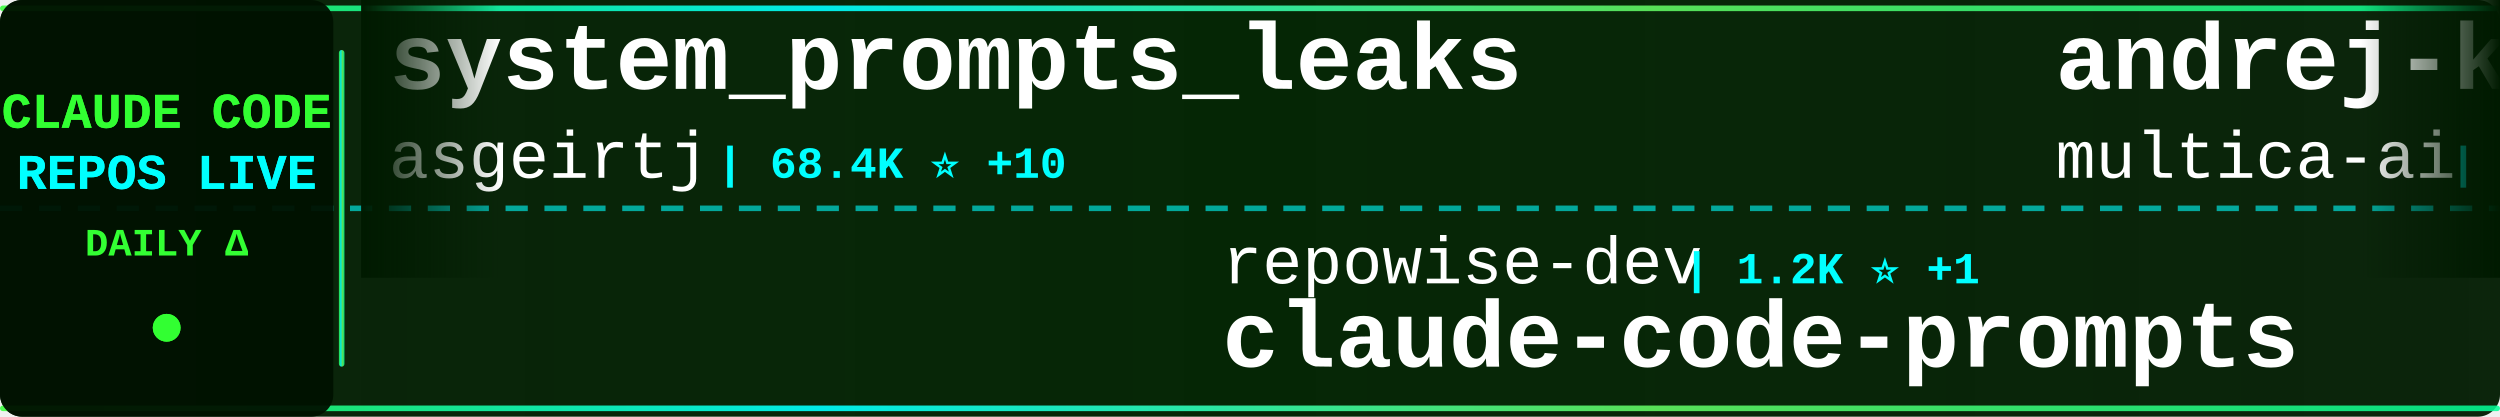
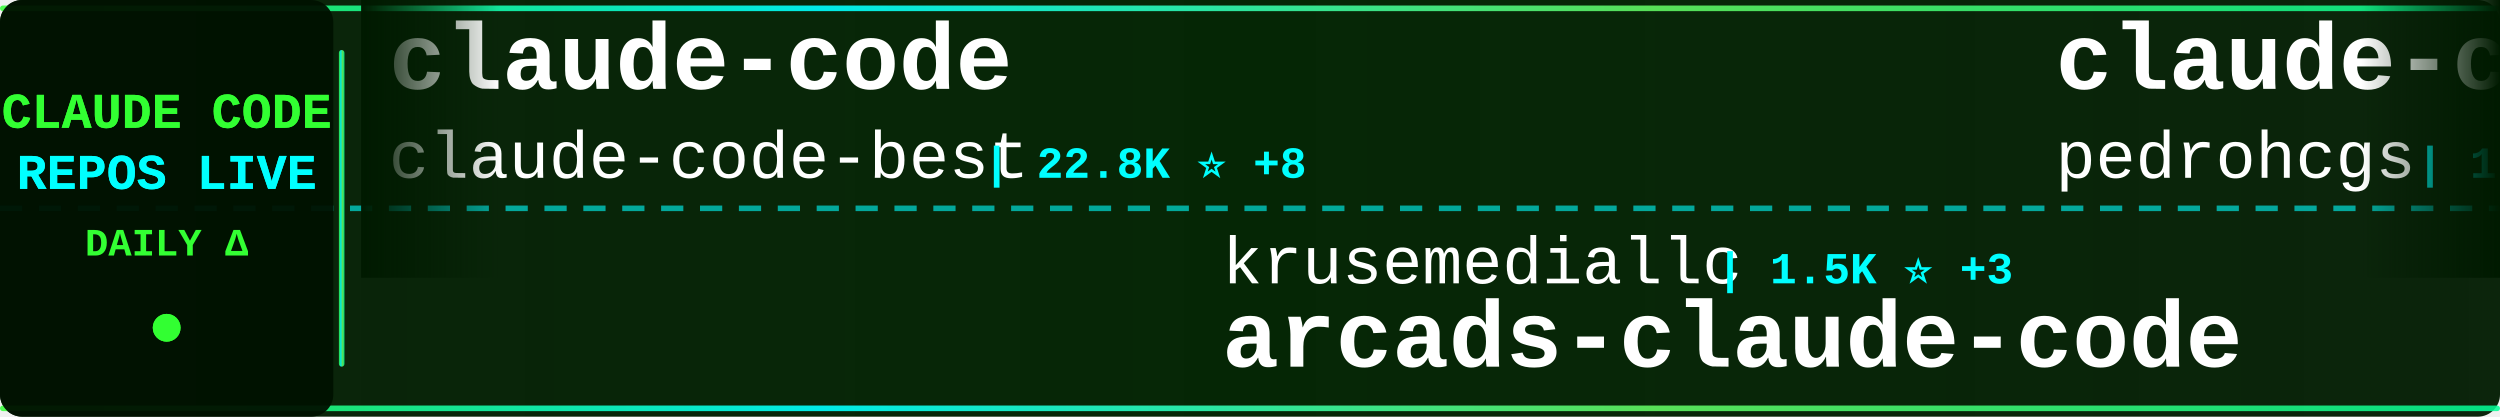
<svg xmlns="http://www.w3.org/2000/svg" width="900" height="150">
  <defs>
    <linearGradient id="tickerBg" x1="0%" y1="0%" x2="100%" y2="0%">
      <stop offset="0%" style="stop-color:#001a00;stop-opacity:0.95" />
      <stop offset="50%" style="stop-color:#002200;stop-opacity:0.98" />
      <stop offset="100%" style="stop-color:#001a00;stop-opacity:0.95" />
    </linearGradient>
    <linearGradient id="borderGrad" x1="0%" y1="0%" x2="100%" y2="0%">
      <stop offset="0%" style="stop-color:#33ff33;stop-opacity:0.85">
        <animate attributeName="stop-opacity" values="0.85;1;0.85" dur="2s" repeatCount="indefinite" />
      </stop>
      <stop offset="33%" style="stop-color:#00ffff;stop-opacity:0.9">
        <animate attributeName="stop-opacity" values="0.9;1;0.9" dur="2.2s" repeatCount="indefinite" />
      </stop>
      <stop offset="66%" style="stop-color:#66ff66;stop-opacity:0.85">
        <animate attributeName="stop-opacity" values="0.85;1;0.85" dur="1.8s" repeatCount="indefinite" />
      </stop>
      <stop offset="100%" style="stop-color:#00ff99;stop-opacity:0.85">
        <animate attributeName="stop-opacity" values="0.85;1;0.85" dur="2s" repeatCount="indefinite" />
      </stop>
    </linearGradient>
    <filter id="textGlow">
      <feGaussianBlur stdDeviation="0.1" result="coloredBlur" />
      <feMerge>
        <feMergeNode in="coloredBlur" />
        <feMergeNode in="SourceGraphic" />
      </feMerge>
    </filter>
    <filter id="metricGlow">
      <feGaussianBlur stdDeviation="0.2" result="coloredBlur" />
      <feMerge>
        <feMergeNode in="coloredBlur" />
        <feMergeNode in="SourceGraphic" />
      </feMerge>
    </filter>
    <linearGradient id="leftFade" x1="0%" y1="0%" x2="100%" y2="0%">
      <stop offset="0%" style="stop-color:#001a00;stop-opacity:1" />
      <stop offset="100%" style="stop-color:#001a00;stop-opacity:0" />
    </linearGradient>
    <linearGradient id="rightFade" x1="0%" y1="0%" x2="100%" y2="0%">
      <stop offset="0%" style="stop-color:#001a00;stop-opacity:0" />
      <stop offset="100%" style="stop-color:#001a00;stop-opacity:1" />
    </linearGradient>
  </defs>
  <rect width="900" height="150" fill="url(#tickerBg)" rx="8" />
  <rect x="0" y="2" width="900" height="2" fill="url(#borderGrad)" rx="1" />
  <rect x="0" y="146" width="900" height="2" fill="url(#borderGrad)" rx="1" />
  <line x1="0" y1="75" x2="900" y2="75" stroke="#00ffff" stroke-width="2" stroke-dasharray="8 6" opacity="0.6" />
  <rect x="0" y="0" width="120" height="150" fill="#001100" opacity="0.95" rx="8" />
  <text x="60" y="46" font-family="'Courier New', monospace" font-size="18" font-weight="bold" fill="#33ff33" text-anchor="middle" filter="url(#textGlow)">
    CLAUDE CODE
  </text>
  <text x="60" y="68" font-family="'Courier New', monospace" font-size="18" font-weight="bold" fill="#00ffff" text-anchor="middle" filter="url(#textGlow)">
    REPOS LIVE
  </text>
  <text x="60" y="92" font-family="'Courier New', monospace" font-size="14" font-weight="bold" fill="#33ff33" text-anchor="middle">
    DAILY Δ
  </text>
  <circle cx="60" cy="118" r="5" fill="#33ff33" filter="url(#metricGlow)">
    <animate attributeName="r" values="4;6;4" dur="1.5s" repeatCount="indefinite" />
    <animate attributeName="opacity" values="0.6;1;0.6" dur="1.5s" repeatCount="indefinite" />
  </circle>
  <rect x="122" y="18" width="2" height="114" fill="url(#borderGrad)" rx="1" />
  <clipPath id="tickerClip">
    <rect x="130" y="0" width="770" height="150" />
  </clipPath>
  <g clip-path="url(#tickerClip)">
    <g id="tickerItems">
      <animateTransform attributeName="transform" attributeType="XML" type="translate" from="0 0" to="-3000 0" dur="54s" repeatCount="indefinite" />
      <g transform="translate(0, 0)">
-         <text x="140" y="32" font-family="'Courier New', monospace" font-size="34" font-weight="bold" fill="#ffffff">system_prompts_leaks</text>
-         <text x="140" y="64" font-family="'Courier New', monospace" font-size="24" font-weight="normal" fill="#ffffff" opacity="1.0">asgeirtj</text>
-         <text x="258" y="64" font-family="'Courier New', monospace" font-size="16" font-weight="bold" fill="#00ffff"> | 68.4K ⭐ +10</text>
+         <text x="140" y="32" font-family="'Courier New', monospace" font-size="34" font-weight="bold" fill="#ffffff">claude-code</text>
+         <text x="140" y="64" font-family="'Courier New', monospace" font-size="24" font-weight="normal" fill="#ffffff" opacity="1.0">claude-code-best</text>
+         <text x="354" y="64" font-family="'Courier New', monospace" font-size="16" font-weight="bold" fill="#00ffff"> | 22.8K ⭐ +8</text>
      </g>
      <g transform="translate(300, 0)">
-         <text x="140" y="102" font-family="'Courier New', monospace" font-size="24" font-weight="normal" fill="#ffffff" opacity="1.0">repowise-dev</text>
-         <text x="306" y="102" font-family="'Courier New', monospace" font-size="16" font-weight="bold" fill="#00ffff"> | 1.2K ⭐ +1</text>
-         <text x="140" y="132" font-family="'Courier New', monospace" font-size="34" font-weight="bold" fill="#ffffff">claude-code-prompts</text>
+         <text x="140" y="102" font-family="'Courier New', monospace" font-size="24" font-weight="normal" fill="#ffffff" opacity="1.0">krusemediallc</text>
+         <text x="318" y="102" font-family="'Courier New', monospace" font-size="16" font-weight="bold" fill="#00ffff"> | 1.5K ⭐ +3</text>
+         <text x="140" y="132" font-family="'Courier New', monospace" font-size="34" font-weight="bold" fill="#ffffff">arcads-claude-code</text>
      </g>
      <g transform="translate(600, 0)">
-         <text x="140" y="32" font-family="'Courier New', monospace" font-size="34" font-weight="bold" fill="#ffffff">andrej-karpathy-skills</text>
-         <text x="140" y="64" font-family="'Courier New', monospace" font-size="24" font-weight="normal" fill="#ffffff" opacity="1.0">multica-ai</text>
-         <text x="282" y="64" font-family="'Courier New', monospace" font-size="16" font-weight="bold" fill="#00ffff"> | 215.4K ⭐ +36</text>
+         <text x="140" y="32" font-family="'Courier New', monospace" font-size="34" font-weight="bold" fill="#ffffff">claude-code-my-workflow</text>
+         <text x="140" y="64" font-family="'Courier New', monospace" font-size="24" font-weight="normal" fill="#ffffff" opacity="1.0">pedrohcgs</text>
+         <text x="270" y="64" font-family="'Courier New', monospace" font-size="16" font-weight="bold" fill="#00ffff"> | 1.6K ⭐ -1</text>
      </g>
      <g transform="translate(900, 0)">
-         <text x="140" y="102" font-family="'Courier New', monospace" font-size="24" font-weight="normal" fill="#ffffff" opacity="1.0">lorryjovens-hub</text>
-         <text x="342" y="102" font-family="'Courier New', monospace" font-size="16" font-weight="bold" fill="#00ffff"> | 1.7K ⭐</text>
-         <text x="140" y="132" font-family="'Courier New', monospace" font-size="34" font-weight="bold" fill="#ffffff">claude-code-rust</text>
+         <text x="140" y="102" font-family="'Courier New', monospace" font-size="24" font-weight="normal" fill="#ffffff" opacity="1.0">davila7</text>
+         <text x="246" y="102" font-family="'Courier New', monospace" font-size="16" font-weight="bold" fill="#00ffff"> | 32.0K ⭐ +23</text>
+         <text x="140" y="132" font-family="'Courier New', monospace" font-size="34" font-weight="bold" fill="#ffffff">claude-code-templates</text>
      </g>
      <g transform="translate(1200, 0)">
-         <text x="140" y="32" font-family="'Courier New', monospace" font-size="34" font-weight="bold" fill="#ffffff">claude-code-settings</text>
-         <text x="140" y="64" font-family="'Courier New', monospace" font-size="24" font-weight="normal" fill="#ffffff" opacity="1.0">feiskyer</text>
-         <text x="258" y="64" font-family="'Courier New', monospace" font-size="16" font-weight="bold" fill="#00ffff"> | 1.7K ⭐ -1</text>
+         <text x="140" y="32" font-family="'Courier New', monospace" font-size="34" font-weight="bold" fill="#ffffff">claude-code-workflows</text>
+         <text x="140" y="64" font-family="'Courier New', monospace" font-size="24" font-weight="normal" fill="#ffffff" opacity="1.0">OneRedOak</text>
+         <text x="270" y="64" font-family="'Courier New', monospace" font-size="16" font-weight="bold" fill="#00ffff"> | 3.9K ⭐</text>
      </g>
      <g transform="translate(1500, 0)">
-         <text x="140" y="102" font-family="'Courier New', monospace" font-size="24" font-weight="normal" fill="#ffffff" opacity="1.0">ghuntley</text>
-         <text x="258" y="102" font-family="'Courier New', monospace" font-size="16" font-weight="bold" fill="#00ffff"> | 992 ⭐</text>
-         <text x="140" y="132" font-family="'Courier New', monospace" font-size="34" font-weight="bold" fill="#ffffff">claude-code-source-code-...</text>
+         <text x="140" y="102" font-family="'Courier New', monospace" font-size="24" font-weight="normal" fill="#ffffff" opacity="1.0">multica-ai</text>
+         <text x="282" y="102" font-family="'Courier New', monospace" font-size="16" font-weight="bold" fill="#00ffff"> | 215.5K ⭐ +66</text>
+         <text x="140" y="132" font-family="'Courier New', monospace" font-size="34" font-weight="bold" fill="#ffffff">andrej-karpathy-skills</text>
      </g>
      <g transform="translate(1800, 0)">
-         <text x="140" y="32" font-family="'Courier New', monospace" font-size="34" font-weight="bold" fill="#ffffff">claude-code</text>
-         <text x="140" y="64" font-family="'Courier New', monospace" font-size="24" font-weight="normal" fill="#ffffff" opacity="1.0">freestylefly</text>
-         <text x="306" y="64" font-family="'Courier New', monospace" font-size="16" font-weight="bold" fill="#00ffff"> | 130 ⭐</text>
+         <text x="140" y="32" font-family="'Courier New', monospace" font-size="34" font-weight="bold" fill="#ffffff">claude-code-source-code-...</text>
+         <text x="140" y="64" font-family="'Courier New', monospace" font-size="24" font-weight="normal" fill="#ffffff" opacity="1.0">ghuntley</text>
+         <text x="258" y="64" font-family="'Courier New', monospace" font-size="16" font-weight="bold" fill="#00ffff"> | 992 ⭐</text>
      </g>
      <g transform="translate(2100, 0)">
-         <text x="140" y="102" font-family="'Courier New', monospace" font-size="24" font-weight="normal" fill="#ffffff" opacity="1.0">edmund-io</text>
-         <text x="270" y="102" font-family="'Courier New', monospace" font-size="16" font-weight="bold" fill="#00ffff"> | 1.5K ⭐</text>
-         <text x="140" y="132" font-family="'Courier New', monospace" font-size="34" font-weight="bold" fill="#ffffff">edmunds-claude-code</text>
+         <text x="140" y="102" font-family="'Courier New', monospace" font-size="24" font-weight="normal" fill="#ffffff" opacity="1.0">overwirehq</text>
+         <text x="282" y="102" font-family="'Courier New', monospace" font-size="16" font-weight="bold" fill="#00ffff"> | 2.8K ⭐</text>
+         <text x="140" y="132" font-family="'Courier New', monospace" font-size="34" font-weight="bold" fill="#ffffff">claude-code-telegram</text>
      </g>
      <g transform="translate(2400, 0)">
-         <text x="140" y="32" font-family="'Courier New', monospace" font-size="34" font-weight="bold" fill="#ffffff">claude-code-base-action</text>
-         <text x="140" y="64" font-family="'Courier New', monospace" font-size="24" font-weight="normal" fill="#ffffff" opacity="1.0">anthropics</text>
-         <text x="282" y="64" font-family="'Courier New', monospace" font-size="16" font-weight="bold" fill="#00ffff"> | 992 ⭐ +1</text>
+         <text x="140" y="32" font-family="'Courier New', monospace" font-size="34" font-weight="bold" fill="#ffffff">claude-code-webui</text>
+         <text x="140" y="64" font-family="'Courier New', monospace" font-size="24" font-weight="normal" fill="#ffffff" opacity="1.0">sugyan</text>
+         <text x="234" y="64" font-family="'Courier New', monospace" font-size="16" font-weight="bold" fill="#00ffff"> | 1.1K ⭐</text>
      </g>
      <g transform="translate(2700, 0)">
        <text x="140" y="102" font-family="'Courier New', monospace" font-size="24" font-weight="normal" fill="#ffffff" opacity="1.0">Yeachan-Heo</text>
-         <text x="294" y="102" font-family="'Courier New', monospace" font-size="16" font-weight="bold" fill="#00ffff"> | 39.4K ⭐ +1</text>
+         <text x="294" y="102" font-family="'Courier New', monospace" font-size="16" font-weight="bold" fill="#00ffff"> | 39.4K ⭐ +5</text>
        <text x="140" y="132" font-family="'Courier New', monospace" font-size="34" font-weight="bold" fill="#ffffff">oh-my-claudecode</text>
      </g>
      <g transform="translate(3000, 0)">
-         <text x="140" y="32" font-family="'Courier New', monospace" font-size="34" font-weight="bold" fill="#ffffff">system_prompts_leaks</text>
-         <text x="140" y="64" font-family="'Courier New', monospace" font-size="24" font-weight="normal" fill="#ffffff" opacity="1.0">asgeirtj</text>
-         <text x="258" y="64" font-family="'Courier New', monospace" font-size="16" font-weight="bold" fill="#00ffff"> | 68.4K ⭐ +10</text>
+         <text x="140" y="32" font-family="'Courier New', monospace" font-size="34" font-weight="bold" fill="#ffffff">claude-code</text>
+         <text x="140" y="64" font-family="'Courier New', monospace" font-size="24" font-weight="normal" fill="#ffffff" opacity="1.0">claude-code-best</text>
+         <text x="354" y="64" font-family="'Courier New', monospace" font-size="16" font-weight="bold" fill="#00ffff"> | 22.8K ⭐ +8</text>
      </g>
      <g transform="translate(3300, 0)">
-         <text x="140" y="102" font-family="'Courier New', monospace" font-size="24" font-weight="normal" fill="#ffffff" opacity="1.0">repowise-dev</text>
-         <text x="306" y="102" font-family="'Courier New', monospace" font-size="16" font-weight="bold" fill="#00ffff"> | 1.2K ⭐ +1</text>
-         <text x="140" y="132" font-family="'Courier New', monospace" font-size="34" font-weight="bold" fill="#ffffff">claude-code-prompts</text>
+         <text x="140" y="102" font-family="'Courier New', monospace" font-size="24" font-weight="normal" fill="#ffffff" opacity="1.0">krusemediallc</text>
+         <text x="318" y="102" font-family="'Courier New', monospace" font-size="16" font-weight="bold" fill="#00ffff"> | 1.5K ⭐ +3</text>
+         <text x="140" y="132" font-family="'Courier New', monospace" font-size="34" font-weight="bold" fill="#ffffff">arcads-claude-code</text>
      </g>
      <g transform="translate(3600, 0)">
-         <text x="140" y="32" font-family="'Courier New', monospace" font-size="34" font-weight="bold" fill="#ffffff">andrej-karpathy-skills</text>
-         <text x="140" y="64" font-family="'Courier New', monospace" font-size="24" font-weight="normal" fill="#ffffff" opacity="1.0">multica-ai</text>
-         <text x="282" y="64" font-family="'Courier New', monospace" font-size="16" font-weight="bold" fill="#00ffff"> | 215.4K ⭐ +36</text>
+         <text x="140" y="32" font-family="'Courier New', monospace" font-size="34" font-weight="bold" fill="#ffffff">claude-code-my-workflow</text>
+         <text x="140" y="64" font-family="'Courier New', monospace" font-size="24" font-weight="normal" fill="#ffffff" opacity="1.0">pedrohcgs</text>
+         <text x="270" y="64" font-family="'Courier New', monospace" font-size="16" font-weight="bold" fill="#00ffff"> | 1.6K ⭐ -1</text>
      </g>
      <g transform="translate(3900, 0)">
-         <text x="140" y="102" font-family="'Courier New', monospace" font-size="24" font-weight="normal" fill="#ffffff" opacity="1.0">lorryjovens-hub</text>
-         <text x="342" y="102" font-family="'Courier New', monospace" font-size="16" font-weight="bold" fill="#00ffff"> | 1.7K ⭐</text>
-         <text x="140" y="132" font-family="'Courier New', monospace" font-size="34" font-weight="bold" fill="#ffffff">claude-code-rust</text>
+         <text x="140" y="102" font-family="'Courier New', monospace" font-size="24" font-weight="normal" fill="#ffffff" opacity="1.0">davila7</text>
+         <text x="246" y="102" font-family="'Courier New', monospace" font-size="16" font-weight="bold" fill="#00ffff"> | 32.0K ⭐ +23</text>
+         <text x="140" y="132" font-family="'Courier New', monospace" font-size="34" font-weight="bold" fill="#ffffff">claude-code-templates</text>
      </g>
    </g>
  </g>
  <rect x="130" y="0" width="50" height="100" fill="url(#leftFade)" />
  <rect x="850" y="0" width="50" height="100" fill="url(#rightFade)" />
</svg>
